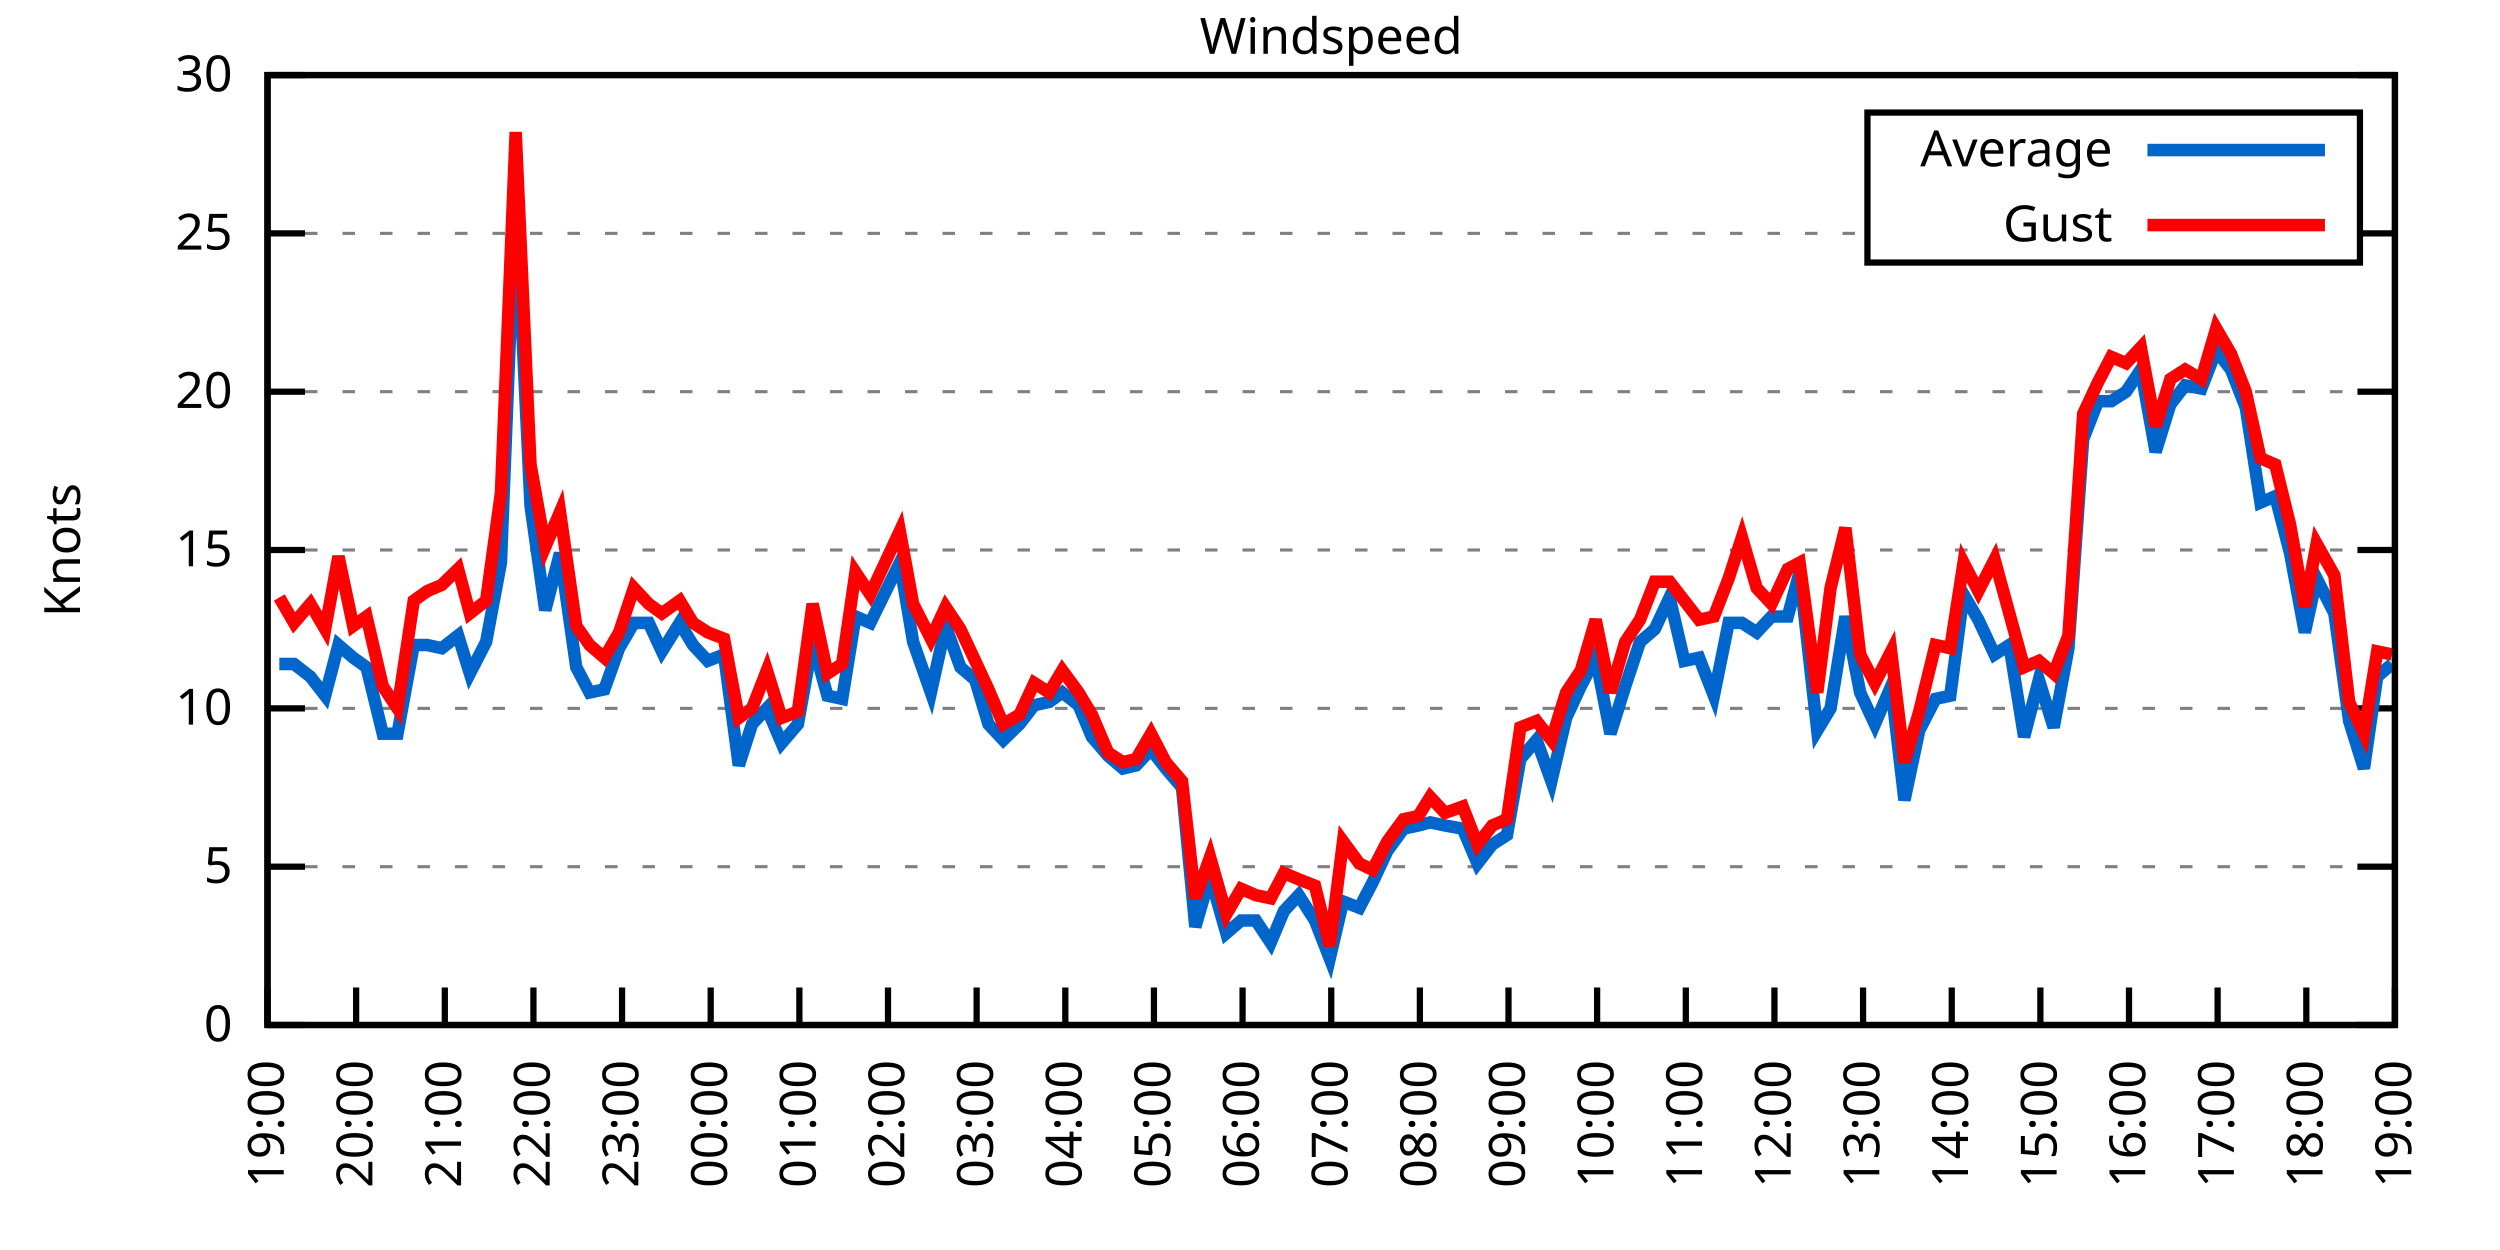
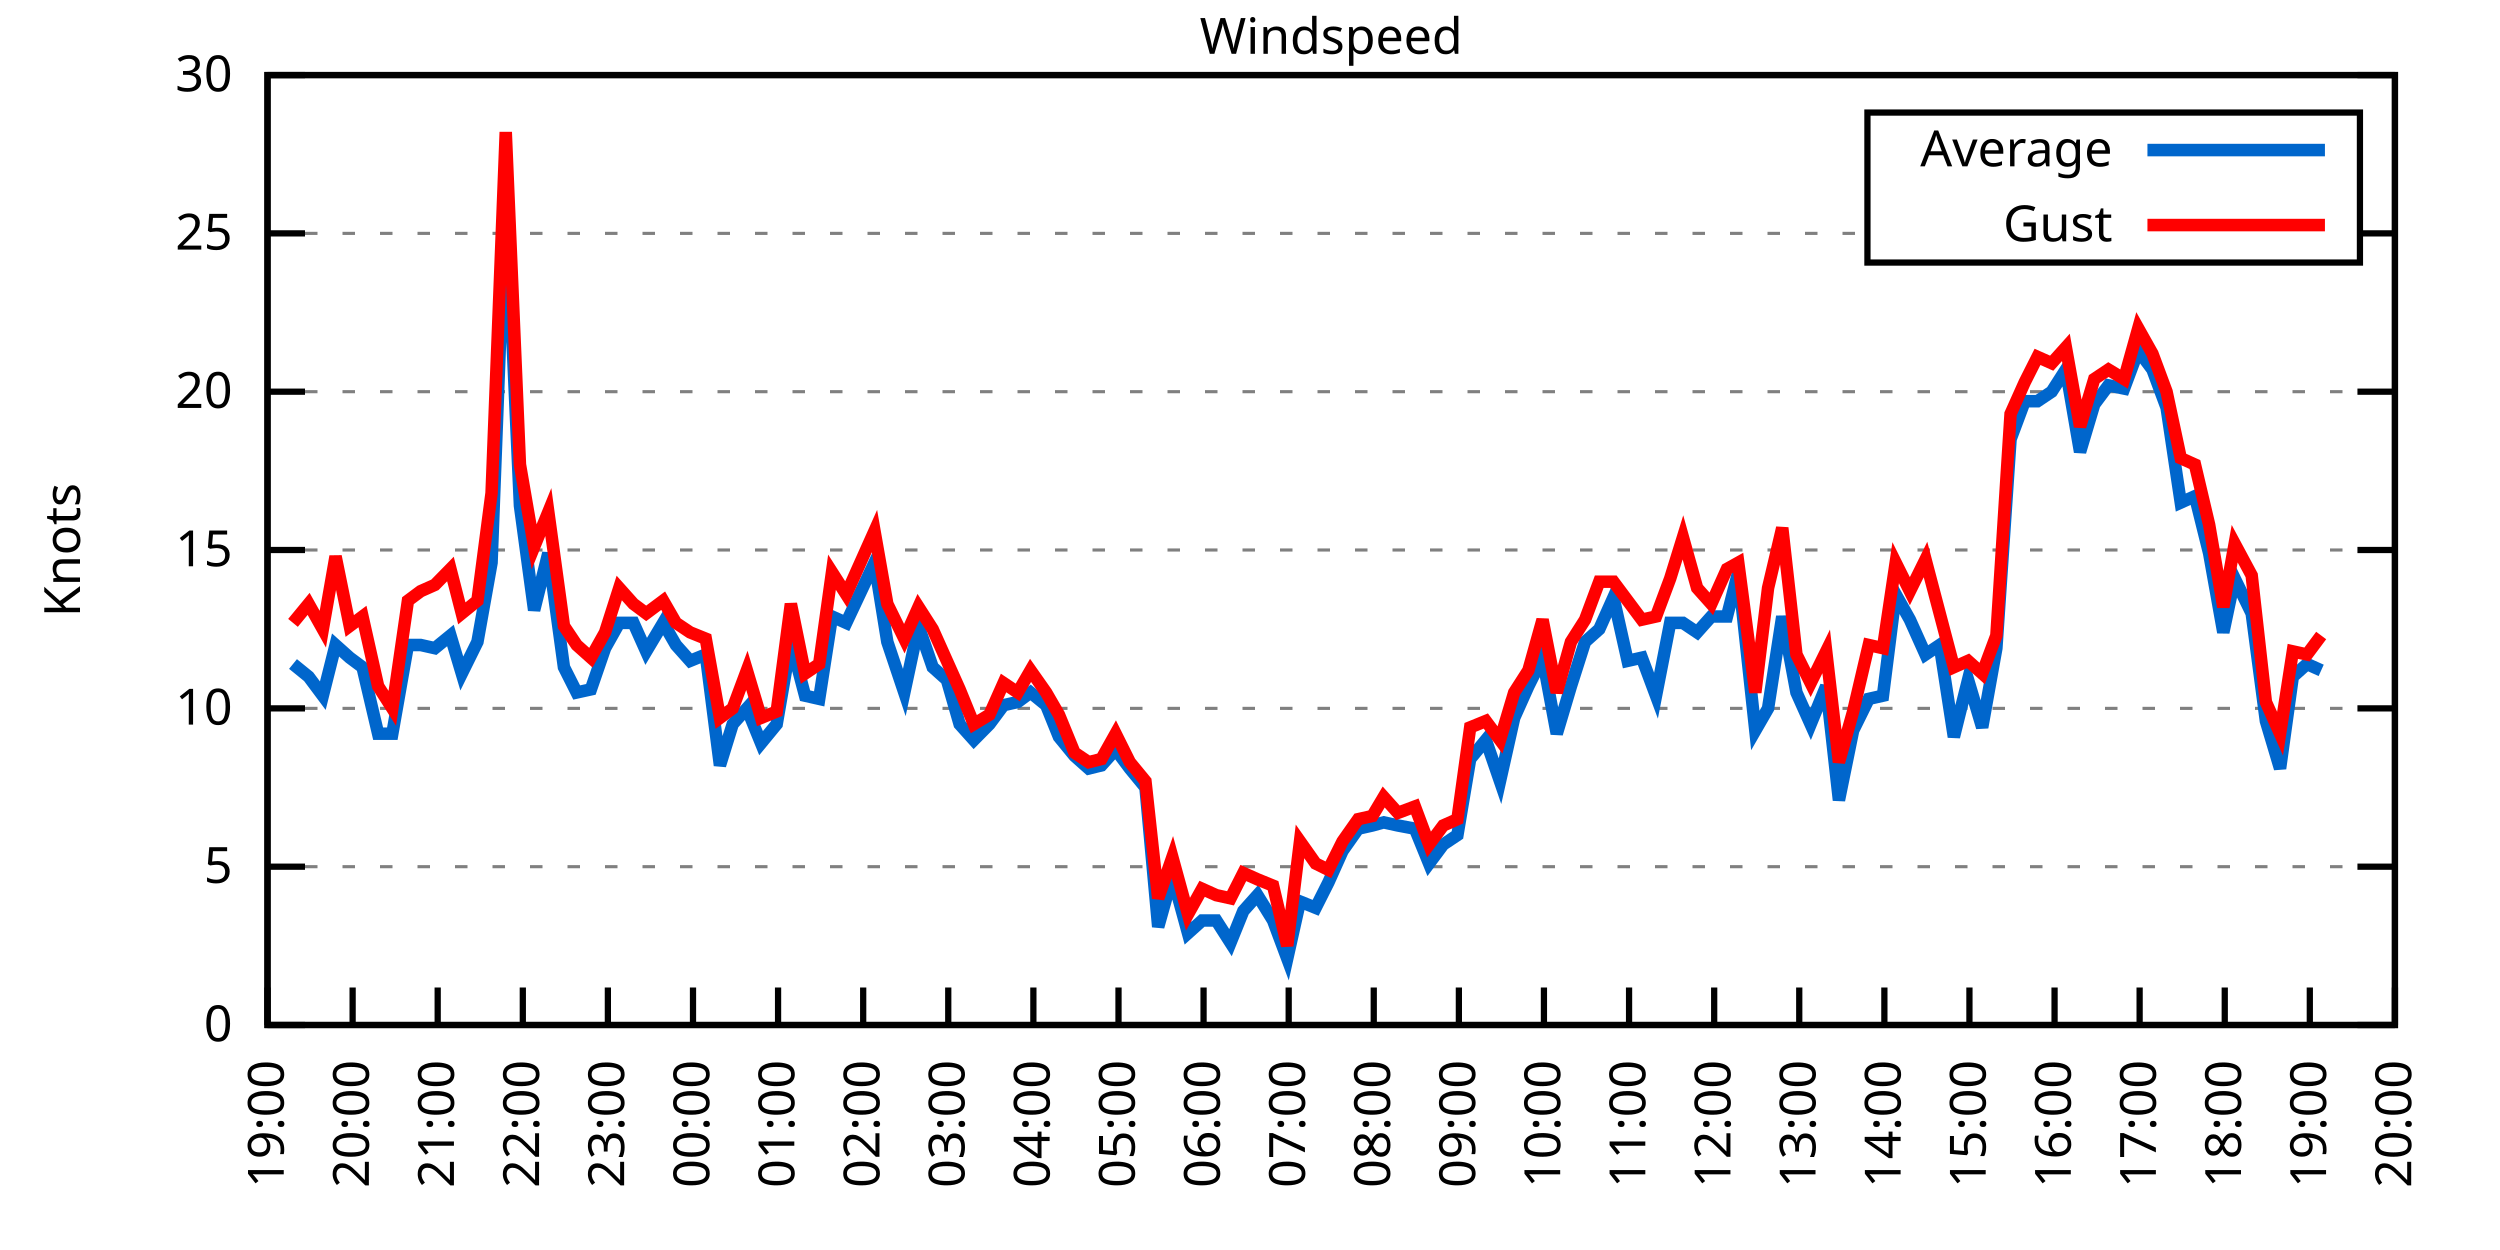
<svg xmlns="http://www.w3.org/2000/svg" xmlns:xlink="http://www.w3.org/1999/xlink" width="400" height="200" viewBox="0 0 400 200">
  <g id="gnuplot_canvas">
    <rect x="0" y="0" width="400" height="200" fill="none" />
    <defs>
      <circle id="gpDot" r="0.5" stroke-width="0.5" stroke="currentColor" />
      <path id="gpPt0" stroke-width="0.333" stroke="currentColor" d="M-1,0 h2 M0,-1 v2" />
      <path id="gpPt1" stroke-width="0.333" stroke="currentColor" d="M-1,-1 L1,1 M1,-1 L-1,1" />
      <path id="gpPt2" stroke-width="0.333" stroke="currentColor" d="M-1,0 L1,0 M0,-1 L0,1 M-1,-1 L1,1 M-1,1 L1,-1" />
      <rect id="gpPt3" stroke-width="0.333" stroke="currentColor" x="-1" y="-1" width="2" height="2" />
      <rect id="gpPt4" stroke-width="0.333" stroke="currentColor" fill="currentColor" x="-1" y="-1" width="2" height="2" />
      <circle id="gpPt5" stroke-width="0.333" stroke="currentColor" cx="0" cy="0" r="1" />
      <use xlink:href="#gpPt5" id="gpPt6" fill="currentColor" stroke="none" />
      <path id="gpPt7" stroke-width="0.333" stroke="currentColor" d="M0,-1.33 L-1.33,0.67 L1.33,0.67 z" />
      <use xlink:href="#gpPt7" id="gpPt8" fill="currentColor" stroke="none" />
      <use xlink:href="#gpPt7" id="gpPt9" stroke="currentColor" transform="rotate(180)" />
      <use xlink:href="#gpPt9" id="gpPt10" fill="currentColor" stroke="none" />
      <use xlink:href="#gpPt3" id="gpPt11" stroke="currentColor" transform="rotate(45)" />
      <use xlink:href="#gpPt11" id="gpPt12" fill="currentColor" stroke="none" />
      <path id="gpPt13" stroke-width="0.333" stroke="currentColor" d="M0,1.330 L1.265,0.411 L0.782,-1.067 L-0.782,-1.076 L-1.265,0.411 z" />
      <use xlink:href="#gpPt13" id="gpPt14" fill="currentColor" stroke="none" />
      <filter id="textbox" filterUnits="objectBoundingBox" x="0" y="0" height="1" width="1">
        <feFlood flood-color="white" flood-opacity="1" result="bgnd" />
        <feComposite in="SourceGraphic" in2="bgnd" operator="atop" />
      </filter>
      <filter id="greybox" filterUnits="objectBoundingBox" x="0" y="0" height="1" width="1">
        <feFlood flood-color="lightgrey" flood-opacity="1" result="grey" />
        <feComposite in="SourceGraphic" in2="grey" operator="atop" />
      </filter>
    </defs>
    <g fill="none" color="white" stroke="currentColor" stroke-width="1.00" stroke-linecap="butt" stroke-linejoin="miter">
</g>
    <g fill="none" color="black" stroke="currentColor" stroke-width="1.00" stroke-linecap="butt" stroke-linejoin="miter">
      <g stroke="none" shape-rendering="crispEdges">
        <polygon fill="rgb(255, 255, 255)" points="42.80,164.00 383.18,164.00 383.18,12.02 42.80,12.02 " />
      </g>
    </g>
    <g fill="none" color="black" stroke="currentColor" stroke-width="1.00" stroke-linecap="butt" stroke-linejoin="miter">
</g>
    <g fill="none" color="black" stroke="black" stroke-width="0.50" stroke-linecap="butt" stroke-linejoin="miter">
</g>
    <g fill="none" color="gray" stroke="currentColor" stroke-width="0.50" stroke-linecap="butt" stroke-linejoin="miter">
      <path stroke="gray" stroke-dasharray="2,4" class="gridline" d="M42.80,164.00 L383.19,164.00  " />
    </g>
    <g fill="none" color="gray" stroke="gray" stroke-width="1.00" stroke-linecap="butt" stroke-linejoin="miter">
</g>
    <g fill="none" color="black" stroke="currentColor" stroke-width="1.00" stroke-linecap="butt" stroke-linejoin="miter">
      <path stroke="black" d="M42.80,164.00 L48.80,164.00 M383.19,164.00 L377.19,164.00  " />
      <g transform="translate(37.20,166.60)" stroke="none" fill="black" font-family="Sans" font-size="8.00" text-anchor="end">
        <text>
          <tspan font-family="Sans"> 0</tspan>
        </text>
      </g>
    </g>
    <g fill="none" color="black" stroke="currentColor" stroke-width="1.00" stroke-linecap="butt" stroke-linejoin="miter">
</g>
    <g fill="none" color="black" stroke="black" stroke-width="0.50" stroke-linecap="butt" stroke-linejoin="miter">
</g>
    <g fill="none" color="gray" stroke="currentColor" stroke-width="0.50" stroke-linecap="butt" stroke-linejoin="miter">
      <path stroke="gray" stroke-dasharray="2,4" class="gridline" d="M42.80,138.67 L383.19,138.67  " />
    </g>
    <g fill="none" color="gray" stroke="gray" stroke-width="1.00" stroke-linecap="butt" stroke-linejoin="miter">
</g>
    <g fill="none" color="black" stroke="currentColor" stroke-width="1.00" stroke-linecap="butt" stroke-linejoin="miter">
      <path stroke="black" d="M42.80,138.67 L48.80,138.67 M383.19,138.67 L377.19,138.67  " />
      <g transform="translate(37.20,141.27)" stroke="none" fill="black" font-family="Sans" font-size="8.00" text-anchor="end">
        <text>
          <tspan font-family="Sans"> 5</tspan>
        </text>
      </g>
    </g>
    <g fill="none" color="black" stroke="currentColor" stroke-width="1.00" stroke-linecap="butt" stroke-linejoin="miter">
</g>
    <g fill="none" color="black" stroke="black" stroke-width="0.50" stroke-linecap="butt" stroke-linejoin="miter">
</g>
    <g fill="none" color="gray" stroke="currentColor" stroke-width="0.50" stroke-linecap="butt" stroke-linejoin="miter">
      <path stroke="gray" stroke-dasharray="2,4" class="gridline" d="M42.80,113.34 L383.19,113.34  " />
    </g>
    <g fill="none" color="gray" stroke="gray" stroke-width="1.00" stroke-linecap="butt" stroke-linejoin="miter">
</g>
    <g fill="none" color="black" stroke="currentColor" stroke-width="1.00" stroke-linecap="butt" stroke-linejoin="miter">
      <path stroke="black" d="M42.80,113.34 L48.80,113.34 M383.19,113.34 L377.19,113.34  " />
      <g transform="translate(37.20,115.94)" stroke="none" fill="black" font-family="Sans" font-size="8.00" text-anchor="end">
        <text>
          <tspan font-family="Sans"> 10</tspan>
        </text>
      </g>
    </g>
    <g fill="none" color="black" stroke="currentColor" stroke-width="1.00" stroke-linecap="butt" stroke-linejoin="miter">
</g>
    <g fill="none" color="black" stroke="black" stroke-width="0.50" stroke-linecap="butt" stroke-linejoin="miter">
</g>
    <g fill="none" color="gray" stroke="currentColor" stroke-width="0.50" stroke-linecap="butt" stroke-linejoin="miter">
      <path stroke="gray" stroke-dasharray="2,4" class="gridline" d="M42.80,88.00 L383.19,88.00  " />
    </g>
    <g fill="none" color="gray" stroke="gray" stroke-width="1.00" stroke-linecap="butt" stroke-linejoin="miter">
</g>
    <g fill="none" color="black" stroke="currentColor" stroke-width="1.00" stroke-linecap="butt" stroke-linejoin="miter">
      <path stroke="black" d="M42.80,88.00 L48.80,88.00 M383.19,88.00 L377.19,88.00  " />
      <g transform="translate(37.20,90.60)" stroke="none" fill="black" font-family="Sans" font-size="8.00" text-anchor="end">
        <text>
          <tspan font-family="Sans"> 15</tspan>
        </text>
      </g>
    </g>
    <g fill="none" color="black" stroke="currentColor" stroke-width="1.00" stroke-linecap="butt" stroke-linejoin="miter">
</g>
    <g fill="none" color="black" stroke="black" stroke-width="0.50" stroke-linecap="butt" stroke-linejoin="miter">
</g>
    <g fill="none" color="gray" stroke="currentColor" stroke-width="0.50" stroke-linecap="butt" stroke-linejoin="miter">
      <path stroke="gray" stroke-dasharray="2,4" class="gridline" d="M42.80,62.67 L383.19,62.67  " />
    </g>
    <g fill="none" color="gray" stroke="gray" stroke-width="1.00" stroke-linecap="butt" stroke-linejoin="miter">
</g>
    <g fill="none" color="black" stroke="currentColor" stroke-width="1.00" stroke-linecap="butt" stroke-linejoin="miter">
      <path stroke="black" d="M42.80,62.67 L48.80,62.67 M383.19,62.67 L377.19,62.67  " />
      <g transform="translate(37.20,65.27)" stroke="none" fill="black" font-family="Sans" font-size="8.00" text-anchor="end">
        <text>
          <tspan font-family="Sans"> 20</tspan>
        </text>
      </g>
    </g>
    <g fill="none" color="black" stroke="currentColor" stroke-width="1.00" stroke-linecap="butt" stroke-linejoin="miter">
</g>
    <g fill="none" color="black" stroke="black" stroke-width="0.50" stroke-linecap="butt" stroke-linejoin="miter">
</g>
    <g fill="none" color="gray" stroke="currentColor" stroke-width="0.50" stroke-linecap="butt" stroke-linejoin="miter">
      <path stroke="gray" stroke-dasharray="2,4" class="gridline" d="M42.80,37.34 L298.79,37.34 M377.59,37.34 L383.19,37.34  " />
    </g>
    <g fill="none" color="gray" stroke="gray" stroke-width="1.00" stroke-linecap="butt" stroke-linejoin="miter">
</g>
    <g fill="none" color="black" stroke="currentColor" stroke-width="1.00" stroke-linecap="butt" stroke-linejoin="miter">
      <path stroke="black" d="M42.80,37.34 L48.80,37.34 M383.19,37.34 L377.19,37.34  " />
      <g transform="translate(37.20,39.94)" stroke="none" fill="black" font-family="Sans" font-size="8.00" text-anchor="end">
        <text>
          <tspan font-family="Sans"> 25</tspan>
        </text>
      </g>
    </g>
    <g fill="none" color="black" stroke="currentColor" stroke-width="1.00" stroke-linecap="butt" stroke-linejoin="miter">
</g>
    <g fill="none" color="black" stroke="black" stroke-width="0.50" stroke-linecap="butt" stroke-linejoin="miter">
</g>
    <g fill="none" color="gray" stroke="currentColor" stroke-width="0.50" stroke-linecap="butt" stroke-linejoin="miter">
      <path stroke="gray" stroke-dasharray="2,4" class="gridline" d="M42.80,12.01 L383.19,12.01  " />
    </g>
    <g fill="none" color="gray" stroke="gray" stroke-width="1.00" stroke-linecap="butt" stroke-linejoin="miter">
</g>
    <g fill="none" color="black" stroke="currentColor" stroke-width="1.00" stroke-linecap="butt" stroke-linejoin="miter">
      <path stroke="black" d="M42.80,12.01 L48.80,12.01 M383.19,12.01 L377.19,12.01  " />
      <g transform="translate(37.20,14.61)" stroke="none" fill="black" font-family="Sans" font-size="8.00" text-anchor="end">
        <text>
          <tspan font-family="Sans"> 30</tspan>
        </text>
      </g>
    </g>
    <g fill="none" color="black" stroke="currentColor" stroke-width="1.00" stroke-linecap="butt" stroke-linejoin="miter">
      <path stroke="black" d="M42.80,164.00 L42.80,158.00  " />
      <g transform="translate(45.40,169.60) rotate(270.00)" stroke="none" fill="black" font-family="Sans" font-size="8.00" text-anchor="end">
        <text>
          <tspan font-family="Sans">19:00</tspan>
        </text>
      </g>
    </g>
    <g fill="none" color="black" stroke="currentColor" stroke-width="1.00" stroke-linecap="butt" stroke-linejoin="miter">
-       <path stroke="black" d="M56.98,164.00 L56.98,158.00  " />
-       <g transform="translate(59.58,169.60) rotate(270.00)" stroke="none" fill="black" font-family="Sans" font-size="8.00" text-anchor="end">
+       <path stroke="black" d="M56.42,164.00 L56.42,158.00  " />
+       <g transform="translate(59.02,169.60) rotate(270.00)" stroke="none" fill="black" font-family="Sans" font-size="8.00" text-anchor="end">
        <text>
          <tspan font-family="Sans">20:00</tspan>
        </text>
      </g>
    </g>
    <g fill="none" color="black" stroke="currentColor" stroke-width="1.00" stroke-linecap="butt" stroke-linejoin="miter">
-       <path stroke="black" d="M71.17,164.00 L71.17,158.00  " />
-       <g transform="translate(73.77,169.60) rotate(270.00)" stroke="none" fill="black" font-family="Sans" font-size="8.00" text-anchor="end">
+       <path stroke="black" d="M70.03,164.00 L70.03,158.00  " />
+       <g transform="translate(72.63,169.60) rotate(270.00)" stroke="none" fill="black" font-family="Sans" font-size="8.00" text-anchor="end">
        <text>
          <tspan font-family="Sans">21:00</tspan>
        </text>
      </g>
    </g>
    <g fill="none" color="black" stroke="currentColor" stroke-width="1.00" stroke-linecap="butt" stroke-linejoin="miter">
-       <path stroke="black" d="M85.35,164.00 L85.35,158.00  " />
-       <g transform="translate(87.95,169.60) rotate(270.00)" stroke="none" fill="black" font-family="Sans" font-size="8.00" text-anchor="end">
+       <path stroke="black" d="M83.65,164.00 L83.65,158.00  " />
+       <g transform="translate(86.25,169.60) rotate(270.00)" stroke="none" fill="black" font-family="Sans" font-size="8.00" text-anchor="end">
        <text>
          <tspan font-family="Sans">22:00</tspan>
        </text>
      </g>
    </g>
    <g fill="none" color="black" stroke="currentColor" stroke-width="1.00" stroke-linecap="butt" stroke-linejoin="miter">
-       <path stroke="black" d="M99.53,164.00 L99.53,158.00  " />
-       <g transform="translate(102.13,169.60) rotate(270.00)" stroke="none" fill="black" font-family="Sans" font-size="8.00" text-anchor="end">
+       <path stroke="black" d="M97.26,164.00 L97.26,158.00  " />
+       <g transform="translate(99.86,169.60) rotate(270.00)" stroke="none" fill="black" font-family="Sans" font-size="8.00" text-anchor="end">
        <text>
          <tspan font-family="Sans">23:00</tspan>
        </text>
      </g>
    </g>
    <g fill="none" color="black" stroke="currentColor" stroke-width="1.00" stroke-linecap="butt" stroke-linejoin="miter">
-       <path stroke="black" d="M113.71,164.00 L113.71,158.00  " />
-       <g transform="translate(116.31,169.60) rotate(270.00)" stroke="none" fill="black" font-family="Sans" font-size="8.00" text-anchor="end">
+       <path stroke="black" d="M110.88,164.00 L110.88,158.00  " />
+       <g transform="translate(113.48,169.60) rotate(270.00)" stroke="none" fill="black" font-family="Sans" font-size="8.00" text-anchor="end">
        <text>
          <tspan font-family="Sans">00:00</tspan>
        </text>
      </g>
    </g>
    <g fill="none" color="black" stroke="currentColor" stroke-width="1.00" stroke-linecap="butt" stroke-linejoin="miter">
-       <path stroke="black" d="M127.90,164.00 L127.90,158.00  " />
-       <g transform="translate(130.50,169.60) rotate(270.00)" stroke="none" fill="black" font-family="Sans" font-size="8.00" text-anchor="end">
+       <path stroke="black" d="M124.49,164.00 L124.49,158.00  " />
+       <g transform="translate(127.09,169.60) rotate(270.00)" stroke="none" fill="black" font-family="Sans" font-size="8.00" text-anchor="end">
        <text>
          <tspan font-family="Sans">01:00</tspan>
        </text>
      </g>
    </g>
    <g fill="none" color="black" stroke="currentColor" stroke-width="1.00" stroke-linecap="butt" stroke-linejoin="miter">
-       <path stroke="black" d="M142.08,164.00 L142.08,158.00  " />
-       <g transform="translate(144.68,169.60) rotate(270.00)" stroke="none" fill="black" font-family="Sans" font-size="8.00" text-anchor="end">
+       <path stroke="black" d="M138.11,164.00 L138.11,158.00  " />
+       <g transform="translate(140.71,169.60) rotate(270.00)" stroke="none" fill="black" font-family="Sans" font-size="8.00" text-anchor="end">
        <text>
          <tspan font-family="Sans">02:00</tspan>
        </text>
      </g>
    </g>
    <g fill="none" color="black" stroke="currentColor" stroke-width="1.00" stroke-linecap="butt" stroke-linejoin="miter">
-       <path stroke="black" d="M156.26,164.00 L156.26,158.00  " />
-       <g transform="translate(158.86,169.60) rotate(270.00)" stroke="none" fill="black" font-family="Sans" font-size="8.00" text-anchor="end">
+       <path stroke="black" d="M151.72,164.00 L151.72,158.00  " />
+       <g transform="translate(154.32,169.60) rotate(270.00)" stroke="none" fill="black" font-family="Sans" font-size="8.00" text-anchor="end">
        <text>
          <tspan font-family="Sans">03:00</tspan>
        </text>
      </g>
    </g>
    <g fill="none" color="black" stroke="currentColor" stroke-width="1.00" stroke-linecap="butt" stroke-linejoin="miter">
-       <path stroke="black" d="M170.45,164.00 L170.45,158.00  " />
-       <g transform="translate(173.05,169.60) rotate(270.00)" stroke="none" fill="black" font-family="Sans" font-size="8.00" text-anchor="end">
+       <path stroke="black" d="M165.34,164.00 L165.34,158.00  " />
+       <g transform="translate(167.94,169.60) rotate(270.00)" stroke="none" fill="black" font-family="Sans" font-size="8.00" text-anchor="end">
        <text>
          <tspan font-family="Sans">04:00</tspan>
        </text>
      </g>
    </g>
    <g fill="none" color="black" stroke="currentColor" stroke-width="1.00" stroke-linecap="butt" stroke-linejoin="miter">
-       <path stroke="black" d="M184.63,164.00 L184.63,158.00  " />
-       <g transform="translate(187.23,169.60) rotate(270.00)" stroke="none" fill="black" font-family="Sans" font-size="8.00" text-anchor="end">
+       <path stroke="black" d="M178.96,164.00 L178.96,158.00  " />
+       <g transform="translate(181.56,169.60) rotate(270.00)" stroke="none" fill="black" font-family="Sans" font-size="8.00" text-anchor="end">
        <text>
          <tspan font-family="Sans">05:00</tspan>
        </text>
      </g>
    </g>
    <g fill="none" color="black" stroke="currentColor" stroke-width="1.00" stroke-linecap="butt" stroke-linejoin="miter">
-       <path stroke="black" d="M198.81,164.00 L198.81,158.00  " />
-       <g transform="translate(201.41,169.60) rotate(270.00)" stroke="none" fill="black" font-family="Sans" font-size="8.00" text-anchor="end">
+       <path stroke="black" d="M192.57,164.00 L192.57,158.00  " />
+       <g transform="translate(195.17,169.60) rotate(270.00)" stroke="none" fill="black" font-family="Sans" font-size="8.00" text-anchor="end">
        <text>
          <tspan font-family="Sans">06:00</tspan>
        </text>
      </g>
    </g>
    <g fill="none" color="black" stroke="currentColor" stroke-width="1.00" stroke-linecap="butt" stroke-linejoin="miter">
-       <path stroke="black" d="M213.00,164.00 L213.00,158.00  " />
-       <g transform="translate(215.60,169.60) rotate(270.00)" stroke="none" fill="black" font-family="Sans" font-size="8.00" text-anchor="end">
+       <path stroke="black" d="M206.19,164.00 L206.19,158.00  " />
+       <g transform="translate(208.79,169.60) rotate(270.00)" stroke="none" fill="black" font-family="Sans" font-size="8.00" text-anchor="end">
        <text>
          <tspan font-family="Sans">07:00</tspan>
        </text>
      </g>
    </g>
    <g fill="none" color="black" stroke="currentColor" stroke-width="1.00" stroke-linecap="butt" stroke-linejoin="miter">
-       <path stroke="black" d="M227.18,164.00 L227.18,158.00  " />
-       <g transform="translate(229.78,169.60) rotate(270.00)" stroke="none" fill="black" font-family="Sans" font-size="8.00" text-anchor="end">
+       <path stroke="black" d="M219.80,164.00 L219.80,158.00  " />
+       <g transform="translate(222.40,169.60) rotate(270.00)" stroke="none" fill="black" font-family="Sans" font-size="8.00" text-anchor="end">
        <text>
          <tspan font-family="Sans">08:00</tspan>
        </text>
      </g>
    </g>
    <g fill="none" color="black" stroke="currentColor" stroke-width="1.00" stroke-linecap="butt" stroke-linejoin="miter">
-       <path stroke="black" d="M241.36,164.00 L241.36,158.00  " />
-       <g transform="translate(243.96,169.60) rotate(270.00)" stroke="none" fill="black" font-family="Sans" font-size="8.00" text-anchor="end">
+       <path stroke="black" d="M233.42,164.00 L233.42,158.00  " />
+       <g transform="translate(236.02,169.60) rotate(270.00)" stroke="none" fill="black" font-family="Sans" font-size="8.00" text-anchor="end">
        <text>
          <tspan font-family="Sans">09:00</tspan>
        </text>
      </g>
    </g>
    <g fill="none" color="black" stroke="currentColor" stroke-width="1.00" stroke-linecap="butt" stroke-linejoin="miter">
-       <path stroke="black" d="M255.54,164.00 L255.54,158.00  " />
-       <g transform="translate(258.14,169.60) rotate(270.00)" stroke="none" fill="black" font-family="Sans" font-size="8.00" text-anchor="end">
+       <path stroke="black" d="M247.03,164.00 L247.03,158.00  " />
+       <g transform="translate(249.63,169.60) rotate(270.00)" stroke="none" fill="black" font-family="Sans" font-size="8.00" text-anchor="end">
        <text>
          <tspan font-family="Sans">10:00</tspan>
        </text>
      </g>
    </g>
    <g fill="none" color="black" stroke="currentColor" stroke-width="1.00" stroke-linecap="butt" stroke-linejoin="miter">
-       <path stroke="black" d="M269.73,164.00 L269.73,158.00  " />
-       <g transform="translate(272.33,169.60) rotate(270.00)" stroke="none" fill="black" font-family="Sans" font-size="8.00" text-anchor="end">
+       <path stroke="black" d="M260.65,164.00 L260.65,158.00  " />
+       <g transform="translate(263.25,169.60) rotate(270.00)" stroke="none" fill="black" font-family="Sans" font-size="8.00" text-anchor="end">
        <text>
          <tspan font-family="Sans">11:00</tspan>
        </text>
      </g>
    </g>
    <g fill="none" color="black" stroke="currentColor" stroke-width="1.00" stroke-linecap="butt" stroke-linejoin="miter">
-       <path stroke="black" d="M283.91,164.00 L283.91,158.00  " />
-       <g transform="translate(286.51,169.60) rotate(270.00)" stroke="none" fill="black" font-family="Sans" font-size="8.00" text-anchor="end">
+       <path stroke="black" d="M274.27,164.00 L274.27,158.00  " />
+       <g transform="translate(276.87,169.60) rotate(270.00)" stroke="none" fill="black" font-family="Sans" font-size="8.00" text-anchor="end">
        <text>
          <tspan font-family="Sans">12:00</tspan>
        </text>
      </g>
    </g>
    <g fill="none" color="black" stroke="currentColor" stroke-width="1.00" stroke-linecap="butt" stroke-linejoin="miter">
-       <path stroke="black" d="M298.09,164.00 L298.09,158.00  " />
-       <g transform="translate(300.69,169.60) rotate(270.00)" stroke="none" fill="black" font-family="Sans" font-size="8.00" text-anchor="end">
+       <path stroke="black" d="M287.88,164.00 L287.88,158.00  " />
+       <g transform="translate(290.48,169.60) rotate(270.00)" stroke="none" fill="black" font-family="Sans" font-size="8.00" text-anchor="end">
        <text>
          <tspan font-family="Sans">13:00</tspan>
        </text>
      </g>
    </g>
    <g fill="none" color="black" stroke="currentColor" stroke-width="1.00" stroke-linecap="butt" stroke-linejoin="miter">
-       <path stroke="black" d="M312.28,164.00 L312.28,158.00  " />
-       <g transform="translate(314.88,169.60) rotate(270.00)" stroke="none" fill="black" font-family="Sans" font-size="8.00" text-anchor="end">
+       <path stroke="black" d="M301.50,164.00 L301.50,158.00  " />
+       <g transform="translate(304.10,169.60) rotate(270.00)" stroke="none" fill="black" font-family="Sans" font-size="8.00" text-anchor="end">
        <text>
          <tspan font-family="Sans">14:00</tspan>
        </text>
      </g>
    </g>
    <g fill="none" color="black" stroke="currentColor" stroke-width="1.00" stroke-linecap="butt" stroke-linejoin="miter">
-       <path stroke="black" d="M326.46,164.00 L326.46,158.00  " />
-       <g transform="translate(329.06,169.60) rotate(270.00)" stroke="none" fill="black" font-family="Sans" font-size="8.00" text-anchor="end">
+       <path stroke="black" d="M315.11,164.00 L315.11,158.00  " />
+       <g transform="translate(317.71,169.60) rotate(270.00)" stroke="none" fill="black" font-family="Sans" font-size="8.00" text-anchor="end">
        <text>
          <tspan font-family="Sans">15:00</tspan>
        </text>
      </g>
    </g>
    <g fill="none" color="black" stroke="currentColor" stroke-width="1.00" stroke-linecap="butt" stroke-linejoin="miter">
-       <path stroke="black" d="M340.64,164.00 L340.64,158.00  " />
-       <g transform="translate(343.24,169.60) rotate(270.00)" stroke="none" fill="black" font-family="Sans" font-size="8.00" text-anchor="end">
+       <path stroke="black" d="M328.73,164.00 L328.73,158.00  " />
+       <g transform="translate(331.33,169.60) rotate(270.00)" stroke="none" fill="black" font-family="Sans" font-size="8.00" text-anchor="end">
        <text>
          <tspan font-family="Sans">16:00</tspan>
        </text>
      </g>
    </g>
    <g fill="none" color="black" stroke="currentColor" stroke-width="1.00" stroke-linecap="butt" stroke-linejoin="miter">
-       <path stroke="black" d="M354.82,164.00 L354.82,158.00  " />
-       <g transform="translate(357.42,169.60) rotate(270.00)" stroke="none" fill="black" font-family="Sans" font-size="8.00" text-anchor="end">
+       <path stroke="black" d="M342.34,164.00 L342.34,158.00  " />
+       <g transform="translate(344.94,169.60) rotate(270.00)" stroke="none" fill="black" font-family="Sans" font-size="8.00" text-anchor="end">
        <text>
          <tspan font-family="Sans">17:00</tspan>
        </text>
      </g>
    </g>
    <g fill="none" color="black" stroke="currentColor" stroke-width="1.00" stroke-linecap="butt" stroke-linejoin="miter">
-       <path stroke="black" d="M369.01,164.00 L369.01,158.00  " />
-       <g transform="translate(371.61,169.60) rotate(270.00)" stroke="none" fill="black" font-family="Sans" font-size="8.00" text-anchor="end">
+       <path stroke="black" d="M355.96,164.00 L355.96,158.00  " />
+       <g transform="translate(358.56,169.60) rotate(270.00)" stroke="none" fill="black" font-family="Sans" font-size="8.00" text-anchor="end">
        <text>
          <tspan font-family="Sans">18:00</tspan>
+         </text>
+       </g>
+     </g>
+     <g fill="none" color="black" stroke="currentColor" stroke-width="1.00" stroke-linecap="butt" stroke-linejoin="miter">
+       <path stroke="black" d="M369.57,164.00 L369.57,158.00  " />
+       <g transform="translate(372.17,169.60) rotate(270.00)" stroke="none" fill="black" font-family="Sans" font-size="8.00" text-anchor="end">
+         <text>
+           <tspan font-family="Sans">19:00</tspan>
        </text>
      </g>
    </g>
    <g fill="none" color="black" stroke="currentColor" stroke-width="1.00" stroke-linecap="butt" stroke-linejoin="miter">
      <path stroke="black" d="M383.19,164.00 L383.19,158.00  " />
      <g transform="translate(385.79,169.60) rotate(270.00)" stroke="none" fill="black" font-family="Sans" font-size="8.00" text-anchor="end">
        <text>
-           <tspan font-family="Sans">19:00</tspan>
+           <tspan font-family="Sans">20:00</tspan>
        </text>
      </g>
    </g>
    <g fill="none" color="black" stroke="currentColor" stroke-width="1.00" stroke-linecap="butt" stroke-linejoin="miter">
</g>
    <g fill="none" color="black" stroke="currentColor" stroke-width="1.00" stroke-linecap="butt" stroke-linejoin="miter">
      <path stroke="black" d="M42.80,12.01 L42.80,164.00 L383.19,164.00 L383.19,12.01 L42.80,12.01 Z  " />
    </g>
    <g fill="none" color="black" stroke="currentColor" stroke-width="1.00" stroke-linecap="butt" stroke-linejoin="miter">
</g>
    <g fill="none" color="black" stroke="currentColor" stroke-width="1.00" stroke-linecap="butt" stroke-linejoin="miter">
      <path stroke="black" d="M298.79,42.01 L298.79,18.01 L377.59,18.01 L377.59,42.01 L298.79,42.01 Z  " />
    </g>
    <g id="Windspeed_plot_1">
      <g fill="none" color="white" stroke="black" stroke-width="2.00" stroke-linecap="butt" stroke-linejoin="miter">
</g>
      <g fill="none" color="black" stroke="currentColor" stroke-width="2.00" stroke-linecap="butt" stroke-linejoin="miter">
        <g transform="translate(337.99,26.61)" stroke="none" fill="black" font-family="Sans" font-size="8.00" text-anchor="end">
          <text>
            <tspan font-family="Sans">Average</tspan>
          </text>
        </g>
      </g>
      <g fill="none" color="black" stroke="currentColor" stroke-width="2.00" stroke-linecap="butt" stroke-linejoin="miter">
-         <path stroke="rgb(  0, 102, 204)" d="M343.59,24.01 L371.99,24.01 M44.69,106.24 L47.05,106.24 L49.66,108.27 L52.02,111.31 L54.15,103.20 L56.51,105.23   L58.64,106.75 L61.24,117.39 L63.60,117.39 L66.20,103.20 L68.33,103.20 L70.69,103.71 L73.29,101.68 L75.18,107.76   L77.78,102.70 L80.15,90.03 L82.51,30.76 L84.88,80.91 L87.24,97.63 L89.60,88.51 L92.20,106.75 L94.33,110.80   L96.70,110.30 L99.06,103.71 L101.42,99.66 L103.79,99.66 L105.91,104.22 L108.75,99.66 L110.88,103.20 L113.24,105.74   L115.84,104.72 L118.21,122.46 L120.33,115.87 L122.70,113.34 L125.06,118.91 L127.66,115.87 L130.02,102.70 L132.39,111.31   L134.75,111.82 L136.88,98.64 L139.24,99.66 L143.97,90.03 L146.10,102.70 L148.94,110.80 L151.30,100.16 L153.66,106.75   L156.03,108.78 L158.15,115.87 L160.52,118.40 L163.12,115.87 L165.48,112.83 L167.85,112.32 L169.97,110.80 L172.57,112.83   L174.70,117.90 L177.30,120.94 L179.67,122.96 L181.79,122.46 L184.16,119.92 L186.52,122.96 L189.12,126.00 L191.25,148.29   L193.61,140.19 L196.21,149.31 L198.58,147.28 L200.94,147.28 L203.30,150.83 L205.43,145.76 L207.79,143.23 L210.39,147.28   L212.76,153.36 L214.89,144.24 L217.49,145.25 L219.61,141.20 L221.98,136.14 L224.58,132.59 L226.94,132.08 L228.83,131.58   L231.20,132.08 L234.03,132.59 L236.40,138.16 L238.76,135.12 L241.12,133.60 L243.25,121.44 L245.85,118.40 L248.22,124.99   L250.58,114.86 L252.94,109.79 L255.31,105.23 L257.67,117.39 L260.04,109.79 L262.40,102.70 L264.76,100.67 L267.13,95.60   L269.49,105.74 L271.85,105.23 L274.22,111.31 L276.58,99.66 L278.71,99.66 L281.07,101.18 L283.44,98.64 L286.04,98.64   L287.93,91.55 L290.76,116.88 L292.89,113.34 L295.26,98.64 L297.62,110.80 L299.98,115.87 L302.58,109.79 L304.71,128.03   L307.08,116.88 L309.68,111.82 L312.04,111.31 L314.17,95.10 L316.53,99.15 L319.13,104.72 L321.49,103.20 L323.86,117.90   L326.22,108.78 L328.59,116.38 L330.95,103.71 L333.31,70.27 L335.68,64.19 L337.80,64.19 L340.17,62.67 L342.53,59.13   L344.90,72.30 L347.26,64.70 L349.62,61.66 L352.22,62.17 L354.59,56.09 L356.95,59.13 L359.32,65.21 L361.68,80.41   L364.04,79.39 L366.41,88.51 L368.77,101.18 L370.66,92.56 L373.50,98.14 L375.86,115.36 L378.23,122.96 L380.35,108.27   L382.72,106.24  " />
+         <path stroke="rgb(  0, 102, 204)" d="M343.59,24.01 L371.99,24.01 M46.88,106.24 L49.38,108.27 L51.65,111.31 L53.69,103.20 L55.96,105.23 L58.00,106.75   L60.50,117.39 L62.77,117.39 L65.27,103.20 L67.31,103.20 L69.58,103.71 L72.07,101.68 L73.89,107.76 L76.39,102.70   L78.65,90.03 L80.92,30.76 L83.19,80.91 L85.46,97.63 L87.73,88.51 L90.23,106.75 L92.27,110.80 L94.54,110.30   L96.81,103.71 L99.08,99.66 L101.35,99.66 L103.39,104.22 L106.11,99.66 L108.15,103.20 L110.42,105.74 L112.92,104.72   L115.19,122.46 L117.23,115.87 L119.50,113.34 L121.77,118.91 L124.27,115.87 L126.54,102.70 L128.81,111.31 L131.07,111.82   L133.12,98.64 L135.39,99.66 L139.92,90.03 L141.97,102.70 L144.69,110.80 L146.96,100.16 L149.23,106.75 L151.50,108.78   L153.54,115.87 L155.81,118.40 L158.31,115.87 L160.57,112.83 L162.84,112.32 L164.89,110.80 L167.38,112.83 L169.43,117.90   L171.92,120.94 L174.19,122.96 L176.23,122.46 L178.50,119.92 L180.77,122.96 L183.27,126.00 L185.31,148.29 L187.58,140.19   L190.08,149.31 L192.34,147.28 L194.61,147.28 L196.88,150.83 L198.93,145.76 L201.19,143.23 L203.69,147.28 L205.96,153.36   L208.00,144.24 L210.50,145.25 L212.54,141.20 L214.81,136.14 L217.31,132.59 L219.58,132.08 L221.39,131.58 L223.66,132.08   L226.38,132.59 L228.65,138.16 L230.92,135.12 L233.19,133.60 L235.23,121.44 L237.73,118.40 L240.00,124.99 L242.27,114.86   L244.54,109.79 L246.81,105.23 L249.08,117.39 L251.35,109.79 L253.61,102.70 L255.88,100.67 L258.15,95.60 L260.42,105.74   L262.69,105.23 L264.96,111.31 L267.23,99.66 L269.27,99.66 L271.54,101.18 L273.81,98.64 L276.31,98.64 L278.12,91.55   L280.85,116.88 L282.89,113.34 L285.16,98.64 L287.43,110.80 L289.70,115.87 L292.19,109.79 L294.23,128.03 L296.50,116.88   L299.00,111.82 L301.27,111.31 L303.31,95.10 L305.58,99.15 L308.08,104.72 L310.35,103.20 L312.62,117.90 L314.89,108.78   L317.15,116.38 L319.42,103.71 L321.69,70.27 L323.96,64.19 L326.00,64.19 L328.27,62.67 L330.54,59.13 L332.81,72.30   L335.08,64.70 L337.35,61.66 L339.85,62.17 L342.12,56.09 L344.39,59.13 L346.65,65.21 L348.92,80.41 L351.19,79.39   L353.46,88.51 L355.73,101.18 L357.55,92.56 L360.27,98.14 L362.54,115.36 L364.81,122.96 L366.85,108.27 L369.12,106.24   L371.39,107.26  " />
      </g>
    </g>
    <g id="Windspeed_plot_2">
      <g fill="none" color="black" stroke="currentColor" stroke-width="2.00" stroke-linecap="butt" stroke-linejoin="miter">
        <g transform="translate(337.99,38.61)" stroke="none" fill="black" font-family="Sans" font-size="8.00" text-anchor="end">
          <text>
            <tspan font-family="Sans">Gust</tspan>
          </text>
        </g>
      </g>
      <g fill="none" color="black" stroke="currentColor" stroke-width="2.00" stroke-linecap="butt" stroke-linejoin="miter">
-         <path stroke="rgb(255,   0,   0)" d="M343.59,36.01 L371.99,36.01 M44.69,95.60 L47.05,99.66 L49.66,96.62 L52.02,100.67 L54.15,89.02 L56.51,100.16   L58.64,98.64 L61.24,109.79 L63.60,113.34 L66.20,96.11 L68.33,94.59 L70.69,93.58 L73.29,91.04 L75.18,98.14   L77.78,96.11 L80.15,78.89 L82.51,21.13 L84.88,74.33 L87.24,87.50 L89.60,81.93 L92.20,100.16 L94.33,103.20   L96.70,105.23 L99.06,101.18 L101.42,94.08 L103.79,96.62 L105.91,98.14 L108.75,96.11 L110.88,99.66 L113.24,101.18   L115.84,102.19 L118.21,114.86 L120.33,113.34 L122.70,107.26 L125.06,114.86 L127.66,113.84 L130.02,96.62 L132.39,107.76   L134.75,106.24 L136.88,91.55 L139.24,95.10 L143.97,84.97 L146.10,96.62 L148.94,102.19 L151.30,97.12 L153.66,100.67   L156.03,105.74 L158.15,110.30 L160.52,115.87 L163.12,114.35 L165.48,109.28 L167.85,110.80 L169.97,107.26 L172.57,110.80   L174.70,114.35 L177.30,120.43 L179.67,121.95 L181.79,121.44 L184.16,117.39 L186.52,121.95 L189.12,124.99 L191.25,143.73   L193.61,137.15 L196.21,146.27 L198.58,142.21 L200.94,143.23 L203.30,143.73 L205.43,139.68 L207.79,140.69 L210.39,141.71   L212.76,151.33 L214.89,134.62 L217.49,138.16 L219.61,139.17 L221.98,134.62 L224.58,131.07 L226.94,130.56 L228.83,127.52   L231.20,130.06 L234.03,129.04 L236.40,135.12 L238.76,132.08 L241.12,131.07 L243.25,116.38 L245.85,115.36 L248.22,118.40   L250.58,110.80 L252.94,107.26 L255.31,99.15 L257.67,110.80 L260.04,102.70 L262.40,99.15 L264.76,93.07 L267.13,93.07   L269.49,96.11 L271.85,99.15 L274.22,98.64 L276.58,92.56 L278.71,85.98 L281.07,94.08 L283.44,96.62 L286.04,91.04   L287.93,90.03 L290.76,110.80 L292.89,94.08 L295.26,84.46 L297.62,104.72 L299.98,109.28 L302.58,104.22 L304.71,121.95   L307.08,113.84 L309.68,103.20 L312.04,103.71 L314.17,90.03 L316.53,94.59 L319.13,89.52 L321.49,98.14 L323.86,106.75   L326.22,105.74 L328.59,107.76 L330.95,101.68 L333.31,66.22 L335.68,61.15 L337.80,57.10 L340.17,58.11 L342.53,55.58   L344.90,68.25 L347.26,60.65 L349.62,59.13 L352.22,60.65 L354.59,52.54 L356.95,56.59 L359.32,62.67 L361.68,73.31   L364.04,74.33 L366.41,83.95 L368.77,97.12 L370.66,86.99 L373.50,92.06 L375.86,112.32 L378.23,117.39 L380.35,104.22   L382.72,104.72  " />
+         <path stroke="rgb(255,   0,   0)" d="M343.59,36.01 L371.99,36.01 M46.88,99.66 L49.38,96.62 L51.65,100.67 L53.69,89.02 L55.96,100.16 L58.00,98.64   L60.50,109.79 L62.77,113.34 L65.27,96.11 L67.31,94.59 L69.58,93.58 L72.07,91.04 L73.89,98.14 L76.39,96.11   L78.65,78.89 L80.92,21.13 L83.19,74.33 L85.46,87.50 L87.73,81.93 L90.23,100.16 L92.27,103.20 L94.54,105.23   L96.81,101.18 L99.08,94.08 L101.35,96.62 L103.39,98.14 L106.11,96.11 L108.15,99.66 L110.42,101.18 L112.92,102.19   L115.19,114.86 L117.23,113.34 L119.50,107.26 L121.77,114.86 L124.27,113.84 L126.54,96.62 L128.81,107.76 L131.07,106.24   L133.12,91.55 L135.39,95.10 L139.92,84.97 L141.97,96.62 L144.69,102.19 L146.96,97.12 L149.23,100.67 L151.50,105.74   L153.54,110.30 L155.81,115.87 L158.31,114.35 L160.57,109.28 L162.84,110.80 L164.89,107.26 L167.38,110.80 L169.43,114.35   L171.92,120.43 L174.19,121.95 L176.23,121.44 L178.50,117.39 L180.77,121.95 L183.27,124.99 L185.31,143.73 L187.58,137.15   L190.08,146.27 L192.34,142.21 L194.61,143.23 L196.88,143.73 L198.93,139.68 L201.19,140.69 L203.69,141.71 L205.96,151.33   L208.00,134.62 L210.50,138.16 L212.54,139.17 L214.81,134.62 L217.31,131.07 L219.58,130.56 L221.39,127.52 L223.66,130.06   L226.38,129.04 L228.65,135.12 L230.92,132.08 L233.19,131.07 L235.23,116.38 L237.73,115.36 L240.00,118.40 L242.27,110.80   L244.54,107.26 L246.81,99.15 L249.08,110.80 L251.35,102.70 L253.61,99.15 L255.88,93.07 L258.15,93.07 L260.42,96.11   L262.69,99.15 L264.96,98.64 L267.23,92.56 L269.27,85.98 L271.54,94.08 L273.81,96.62 L276.31,91.04 L278.12,90.03   L280.85,110.80 L282.89,94.08 L285.16,84.46 L287.43,104.72 L289.70,109.28 L292.19,104.22 L294.23,121.95 L296.50,113.84   L299.00,103.20 L301.27,103.71 L303.31,90.03 L305.58,94.59 L308.08,89.52 L310.35,98.14 L312.62,106.75 L314.89,105.74   L317.15,107.76 L319.42,101.68 L321.69,66.22 L323.96,61.15 L326.00,57.10 L328.27,58.11 L330.54,55.58 L332.81,68.25   L335.08,60.65 L337.35,59.13 L339.85,60.65 L342.12,52.54 L344.39,56.59 L346.65,62.67 L348.92,73.31 L351.19,74.33   L353.46,83.95 L355.73,97.12 L357.55,86.99 L360.27,92.06 L362.54,112.32 L364.81,117.39 L366.85,104.22 L369.12,104.72   L371.39,101.68  " />
      </g>
    </g>
    <g fill="none" color="black" stroke="currentColor" stroke-width="2.00" stroke-linecap="butt" stroke-linejoin="miter">
</g>
    <g fill="none" color="black" stroke="black" stroke-width="1.00" stroke-linecap="butt" stroke-linejoin="miter">
</g>
    <g fill="none" color="black" stroke="currentColor" stroke-width="1.00" stroke-linecap="butt" stroke-linejoin="miter">
      <path stroke="black" d="M42.80,12.01 L42.80,164.00 L383.19,164.00 L383.19,12.01 L42.80,12.01 Z  " />
      <g transform="translate(12.80,88.01) rotate(270.00)" stroke="none" fill="black" font-family="Sans" font-size="8.00" text-anchor="middle">
        <text>
          <tspan font-family="Sans">Knots</tspan>
        </text>
      </g>
    </g>
    <g fill="none" color="black" stroke="currentColor" stroke-width="1.00" stroke-linecap="butt" stroke-linejoin="miter">
</g>
    <g fill="none" color="black" stroke="currentColor" stroke-width="1.00" stroke-linecap="butt" stroke-linejoin="miter">
      <g transform="translate(212.99,8.61)" stroke="none" fill="black" font-family="Sans" font-size="8.00" text-anchor="middle">
        <text>
          <tspan font-family="Sans">Windspeed</tspan>
        </text>
      </g>
    </g>
    <g fill="none" color="black" stroke="currentColor" stroke-width="1.00" stroke-linecap="butt" stroke-linejoin="miter">
</g>
  </g>
</svg>
